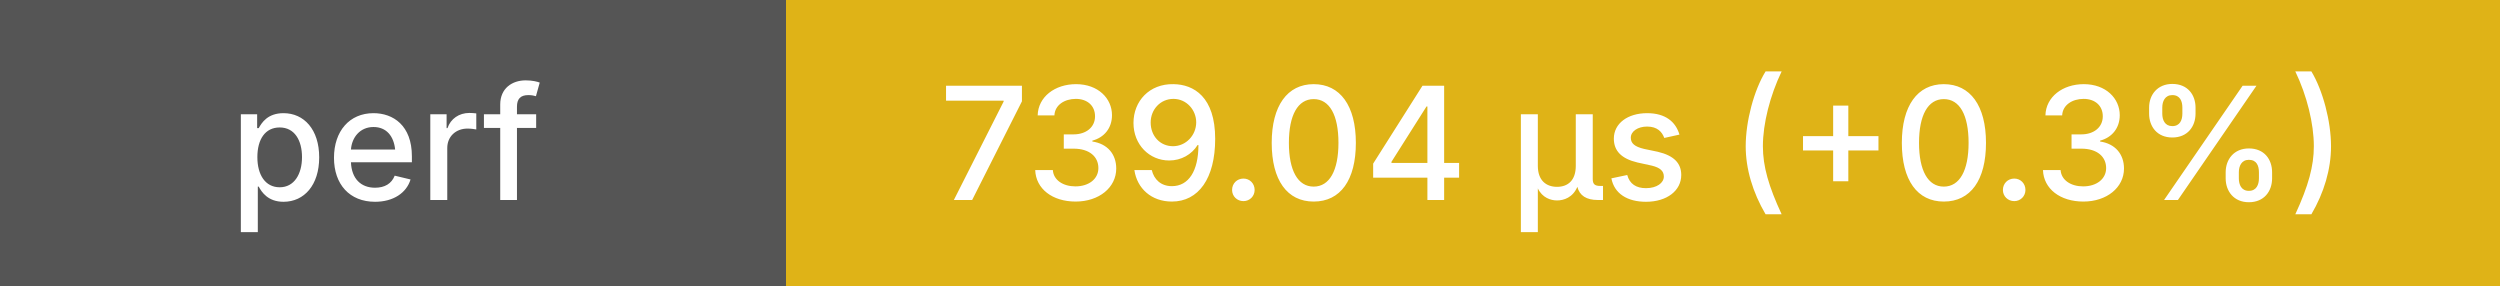
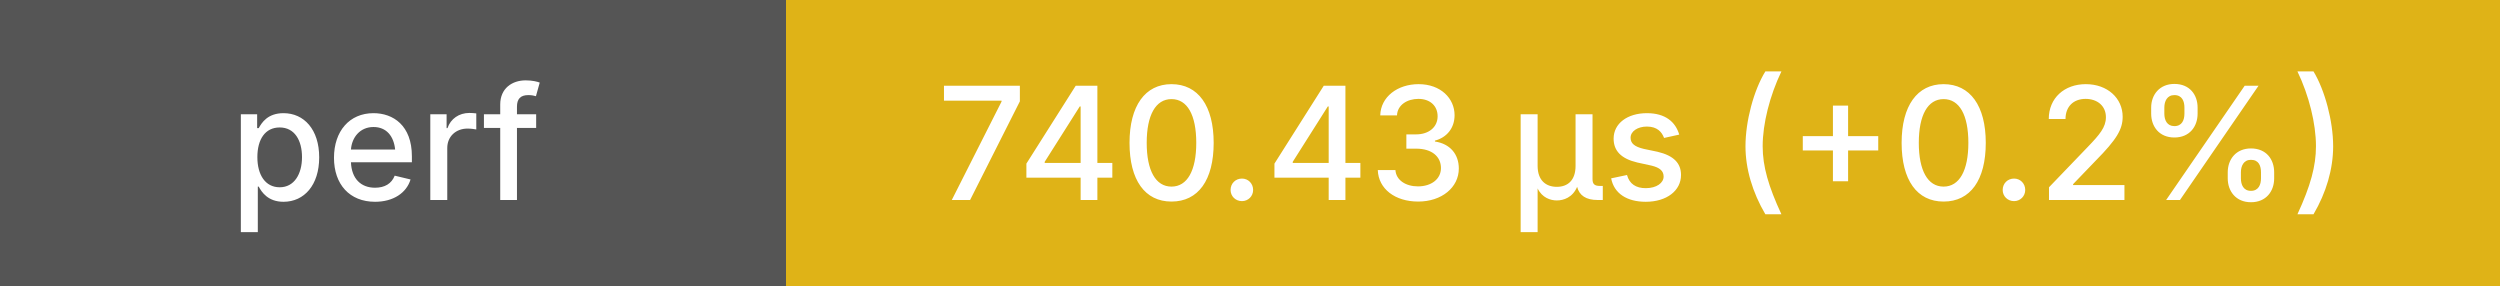
<svg xmlns="http://www.w3.org/2000/svg" height="20" width="175">
  <g shape-rendering="crispEdges">
    <rect width="55" height="20" fill="#555" />
    <rect x="55" width="120" height="20" fill="#dfb317" />
  </g>
  <g fill="#fff" font-family="system-ui, -apple-system, sans-serif" font-size="11">
    <text x="27" y="14" text-anchor="middle" font-weight="500">perf</text>
-     <text x="115" y="14" text-anchor="middle" font-weight="500">739.04 μs (+0.3%)</text>
+     <text x="115" y="14" text-anchor="middle" font-weight="500">740.43 μs (+0.2%)</text>
  </g>
</svg>
